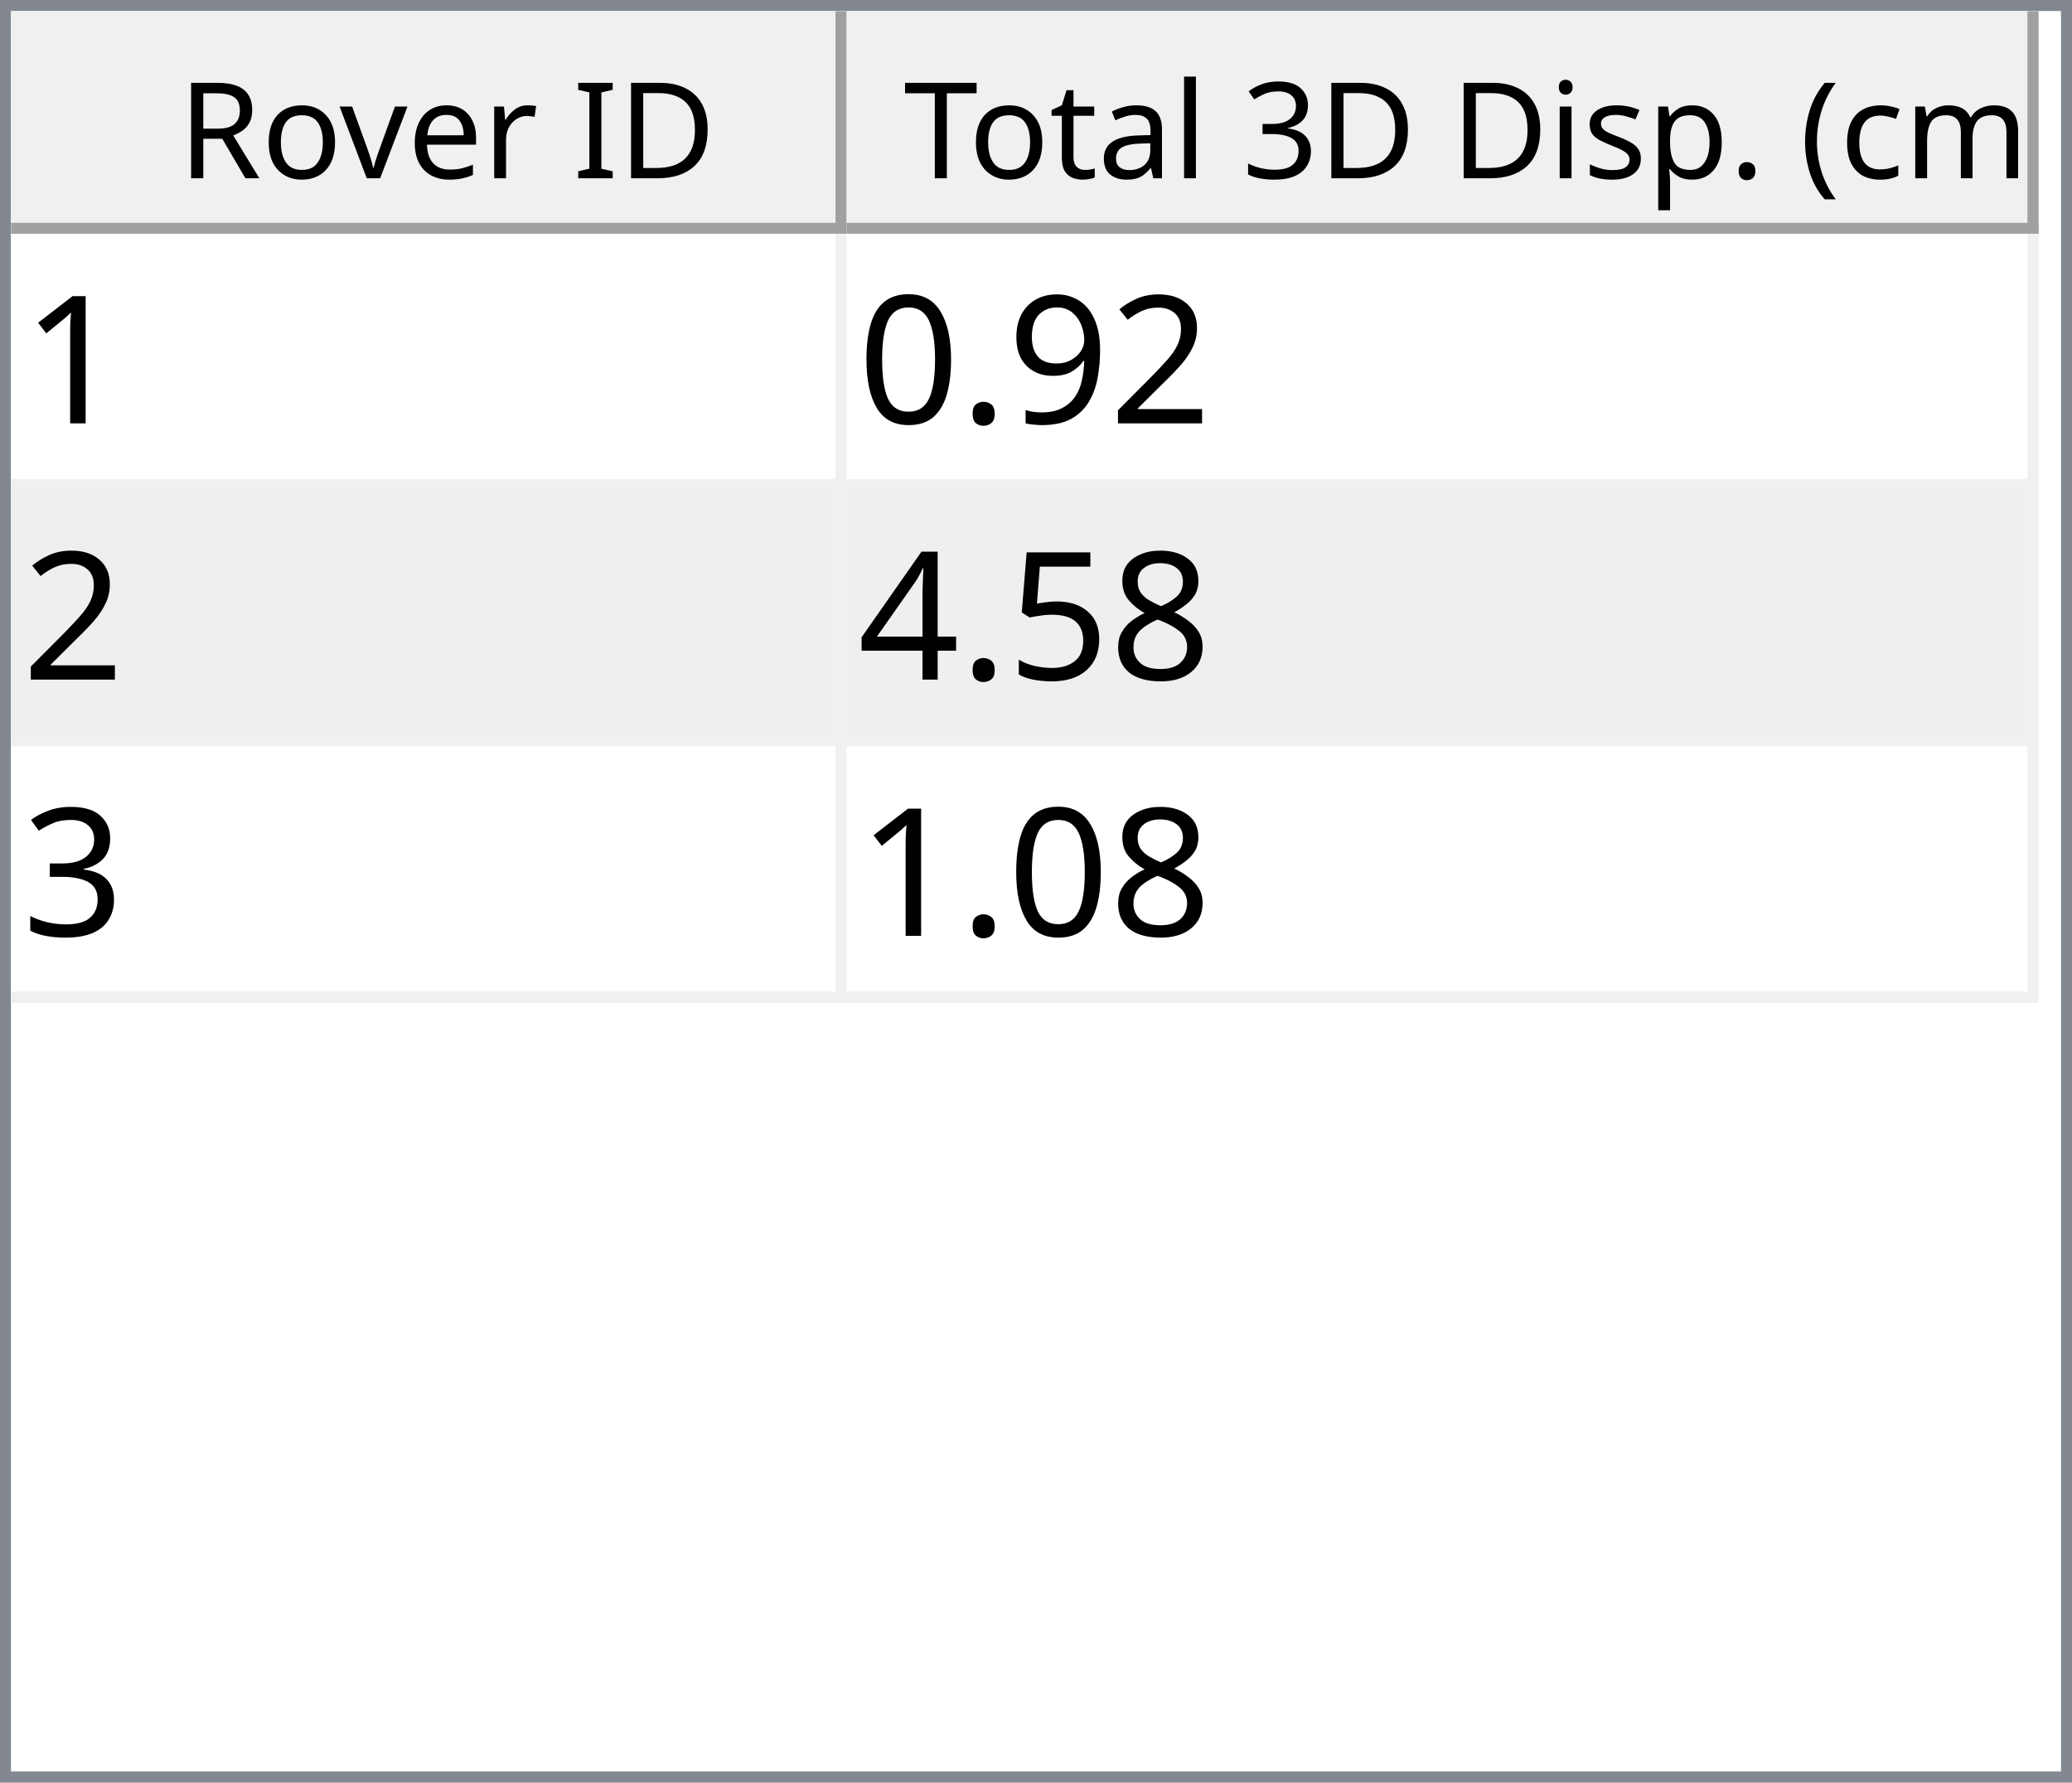
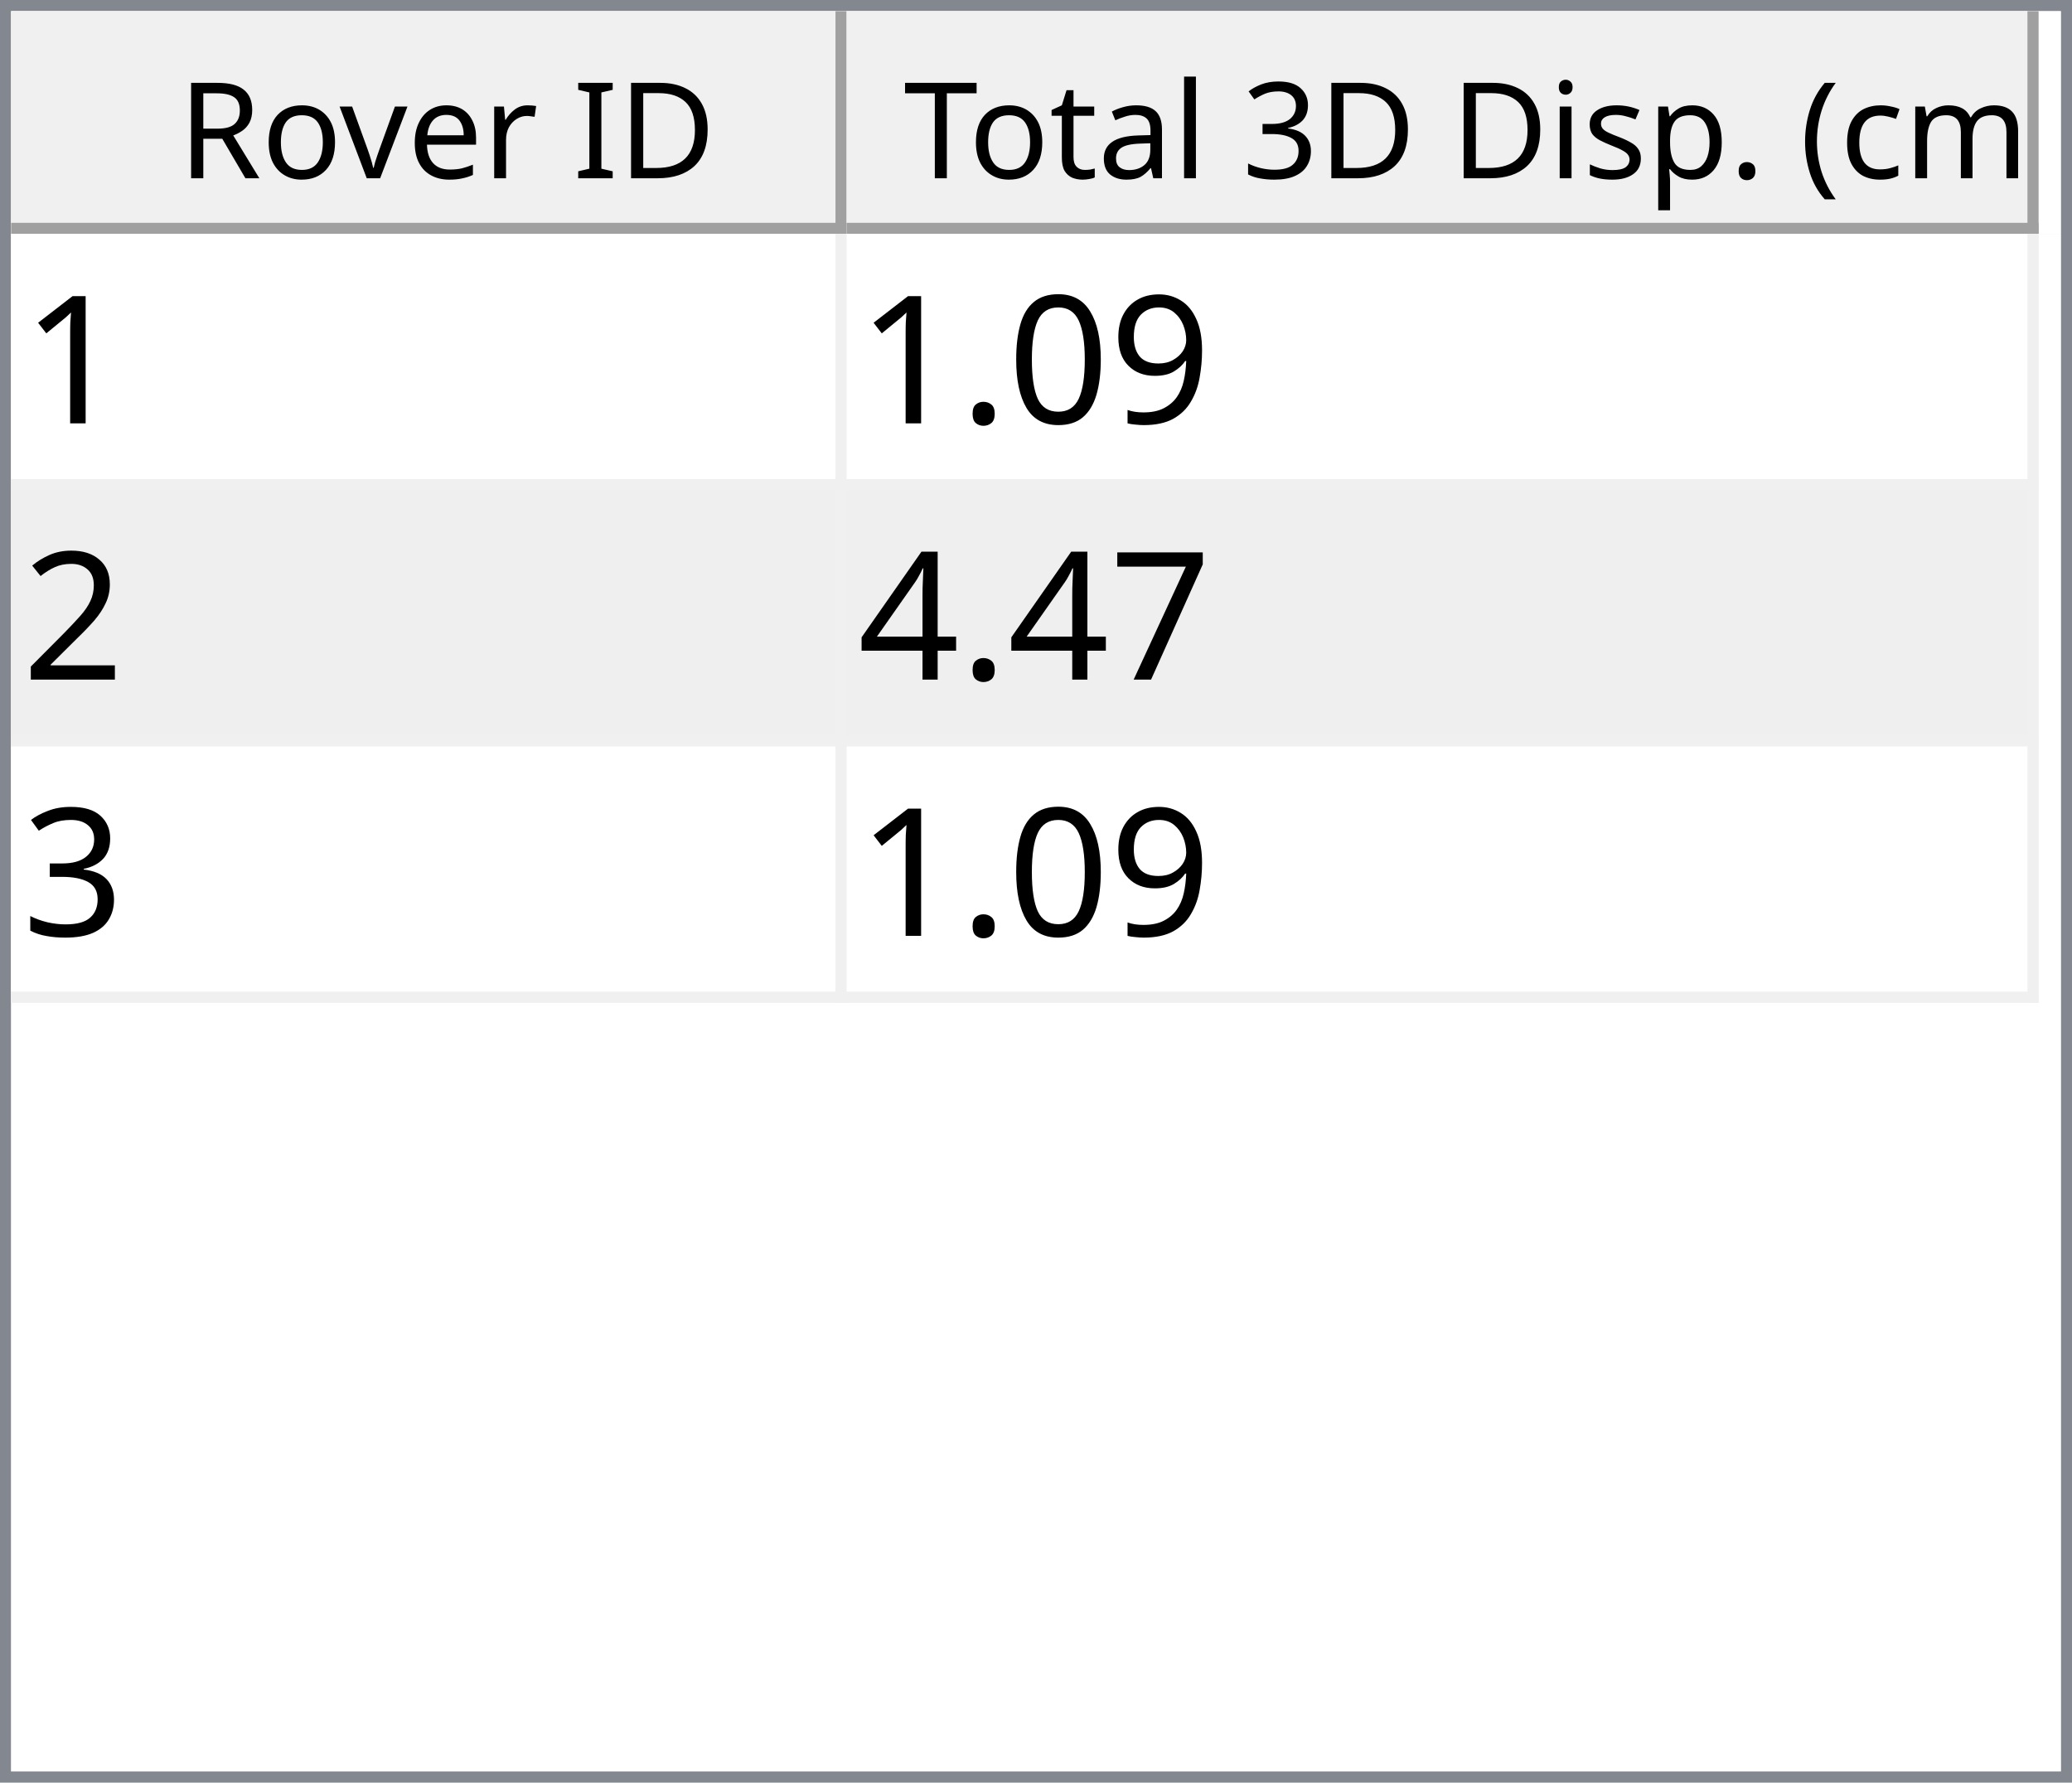
<svg xmlns="http://www.w3.org/2000/svg" style="fill-opacity:1; color-rendering:auto; color-interpolation:auto; text-rendering:auto; stroke:black; stroke-linecap:square; stroke-miterlimit:10; shape-rendering:auto; stroke-opacity:1; fill:black; stroke-dasharray:none; font-weight:normal; stroke-width:1; font-family:'Dialog'; font-style:normal; stroke-linejoin:miter; font-size:12px; stroke-dashoffset:0; image-rendering:auto;" width="186" height="160">
  <defs id="genericDefs" />
  <g>
    <defs id="defs1">
      <clipPath clipPathUnits="userSpaceOnUse" id="clipPath1">
        <path d="M0 0 L186 0 L186 160 L0 160 L0 0 Z" />
      </clipPath>
      <clipPath clipPathUnits="userSpaceOnUse" id="clipPath2">
        <path d="M0 0 L0 160 L186 160 L186 0 Z" />
      </clipPath>
      <clipPath clipPathUnits="userSpaceOnUse" id="clipPath3">
        <path d="M0 0 L0 20 L184 20 L184 0 Z" />
      </clipPath>
      <clipPath clipPathUnits="userSpaceOnUse" id="clipPath4">
        <path d="M0 0 L0 20 L75 20 L75 0 Z" />
      </clipPath>
      <clipPath clipPathUnits="userSpaceOnUse" id="clipPath5">
        <path d="M1 1 L1 19 L74 19 L74 1 Z" />
      </clipPath>
      <clipPath clipPathUnits="userSpaceOnUse" id="clipPath6">
        <path d="M0 0 L0 18 L73 18 L73 0 Z" />
      </clipPath>
      <clipPath clipPathUnits="userSpaceOnUse" id="clipPath7">
        <path d="M-0.5 -0.5 L-0.5 19.5 L74.5 19.5 L74.5 -0.5 Z" />
      </clipPath>
      <clipPath clipPathUnits="userSpaceOnUse" id="clipPath8">
        <path d="M0 0 L0 20 L107 20 L107 0 Z" />
      </clipPath>
      <clipPath clipPathUnits="userSpaceOnUse" id="clipPath9">
        <path d="M1 1 L1 19 L106 19 L106 1 Z" />
      </clipPath>
      <clipPath clipPathUnits="userSpaceOnUse" id="clipPath10">
        <path d="M0 0 L0 18 L105 18 L105 0 Z" />
      </clipPath>
      <clipPath clipPathUnits="userSpaceOnUse" id="clipPath11">
        <path d="M-0.5 -0.5 L-0.5 19.5 L106.5 19.5 L106.5 -0.5 Z" />
      </clipPath>
      <clipPath clipPathUnits="userSpaceOnUse" id="clipPath12">
        <path d="M0 0 L0 138 L184 138 L184 0 Z" />
      </clipPath>
      <clipPath clipPathUnits="userSpaceOnUse" id="clipPath13">
        <path d="M0 0 L0 69 L182 69 L182 0 Z" />
      </clipPath>
      <clipPath clipPathUnits="userSpaceOnUse" id="clipPath14">
        <path d="M-0.5 -0.5 L-0.5 68.5 L181.5 68.5 L181.5 -0.5 Z" />
      </clipPath>
      <clipPath clipPathUnits="userSpaceOnUse" id="clipPath15">
        <path d="M0 0 L0 22 L74 22 L74 0 Z" />
      </clipPath>
      <clipPath clipPathUnits="userSpaceOnUse" id="clipPath16">
        <path d="M0 0 L0 22 L106 22 L106 0 Z" />
      </clipPath>
      <font horiz-adv-x="64.551" id="font1">
        <font-face ascent="107.91" descent="25.098" units-per-em="100" style="font-style:normal; font-family:Segoe UI; font-weight:normal;" />
        <missing-glyph horiz-adv-x="64.551" d="M8.109 0 L8.109 68.266 L56.453 68.266 L56.453 0 L8.109 0 ZM15.328 7.234 L49.219 7.234 L49.219 61.031 L15.328 61.031 L15.328 7.234 Z" />
        <glyph unicode="D" horiz-adv-x="70.117" d="M9.188 0 L9.188 70.016 L28.516 70.016 Q65.531 70.016 65.531 35.891 Q65.531 19.672 55.25 9.836 Q44.969 0 27.734 0 L9.188 0 ZM17.391 62.594 L17.391 7.422 L27.828 7.422 Q41.609 7.422 49.273 14.797 Q56.938 22.172 56.938 35.688 Q56.938 62.594 28.328 62.594 L17.391 62.594 Z" />
        <glyph unicode="I" horiz-adv-x="26.611" d="M17.391 0 L9.188 0 L9.188 70.016 L17.391 70.016 L17.391 0 Z" />
        <glyph unicode=" " horiz-adv-x="27.393" d="" />
        <glyph unicode="r" horiz-adv-x="34.766" d="M34.188 41.891 Q32.078 43.5 28.125 43.5 Q23 43.5 19.555 38.672 Q16.109 33.844 16.109 25.484 L16.109 0 L8.109 0 L8.109 50 L16.109 50 L16.109 39.703 L16.312 39.703 Q18.016 44.969 21.531 47.922 Q25.047 50.875 29.391 50.875 Q32.516 50.875 34.188 50.203 L34.188 41.891 Z" />
        <glyph unicode="e" horiz-adv-x="52.295" d="M48.297 23 L12.984 23 Q13.188 14.656 17.484 10.109 Q21.781 5.562 29.297 5.562 Q37.75 5.562 44.828 11.141 L44.828 3.609 Q38.234 -1.172 27.391 -1.172 Q16.797 -1.172 10.742 5.641 Q4.688 12.453 4.688 24.812 Q4.688 36.469 11.305 43.82 Q17.922 51.172 27.734 51.172 Q37.547 51.172 42.922 44.828 Q48.297 38.484 48.297 27.203 L48.297 23 ZM40.094 29.781 Q40.047 36.719 36.75 40.578 Q33.453 44.438 27.594 44.438 Q21.922 44.438 17.969 40.383 Q14.016 36.328 13.094 29.781 L40.094 29.781 Z" />
        <glyph unicode="v" horiz-adv-x="47.9" d="M47.406 50 L27.484 0 L19.625 0 L0.688 50 L9.469 50 L22.172 13.672 Q23.578 9.672 23.922 6.688 L24.125 6.688 Q24.609 10.453 25.688 13.484 L38.969 50 L47.406 50 Z" />
        <glyph unicode="o" horiz-adv-x="58.594" d="M29 -1.172 Q17.922 -1.172 11.305 5.836 Q4.688 12.844 4.688 24.422 Q4.688 37.016 11.57 44.094 Q18.453 51.172 30.172 51.172 Q41.359 51.172 47.633 44.289 Q53.906 37.406 53.906 25.203 Q53.906 13.234 47.141 6.031 Q40.375 -1.172 29 -1.172 ZM29.594 44.438 Q21.875 44.438 17.383 39.188 Q12.891 33.938 12.891 24.703 Q12.891 15.828 17.43 10.695 Q21.969 5.562 29.594 5.562 Q37.359 5.562 41.531 10.594 Q45.703 15.625 45.703 24.906 Q45.703 34.281 41.531 39.359 Q37.359 44.438 29.594 44.438 Z" />
        <glyph unicode="R" horiz-adv-x="59.814" d="M59.375 0 L49.609 0 L37.891 19.625 Q36.281 22.359 34.766 24.289 Q33.25 26.219 31.664 27.438 Q30.078 28.656 28.25 29.219 Q26.422 29.781 24.125 29.781 L17.391 29.781 L17.391 0 L9.188 0 L9.188 70.016 L30.078 70.016 Q34.672 70.016 38.555 68.867 Q42.438 67.719 45.289 65.375 Q48.141 63.031 49.758 59.547 Q51.375 56.062 51.375 51.375 Q51.375 47.703 50.273 44.656 Q49.172 41.609 47.148 39.211 Q45.125 36.812 42.266 35.133 Q39.406 33.453 35.844 32.516 L35.844 32.328 Q37.594 31.547 38.891 30.547 Q40.188 29.547 41.359 28.18 Q42.531 26.812 43.68 25.078 Q44.828 23.344 46.234 21.047 L59.375 0 ZM17.391 62.594 L17.391 37.203 L28.516 37.203 Q31.594 37.203 34.203 38.133 Q36.812 39.062 38.719 40.797 Q40.625 42.531 41.703 45.047 Q42.781 47.562 42.781 50.688 Q42.781 56.297 39.141 59.445 Q35.5 62.594 28.609 62.594 L17.391 62.594 Z" />
        <glyph unicode=")" horiz-adv-x="30.176" d="M8.297 -15.922 L1.172 -15.922 Q16.406 2.344 16.406 26.812 Q16.406 51.469 1.078 70.016 L8.297 70.016 Q23.531 52.156 23.531 26.703 Q23.531 1.375 8.297 -15.922 Z" />
        <glyph unicode="m" horiz-adv-x="86.133" d="M79.109 0 L71.094 0 L71.094 28.719 Q71.094 37.016 68.531 40.727 Q65.969 44.438 59.906 44.438 Q54.781 44.438 51.195 39.75 Q47.609 35.062 47.609 28.516 L47.609 0 L39.594 0 L39.594 29.688 Q39.594 44.438 28.219 44.438 Q22.953 44.438 19.531 40.016 Q16.109 35.594 16.109 28.516 L16.109 0 L8.109 0 L8.109 50 L16.109 50 L16.109 42.094 L16.312 42.094 Q21.625 51.172 31.844 51.172 Q36.969 51.172 40.773 48.312 Q44.578 45.453 46 40.828 Q51.562 51.172 62.594 51.172 Q79.109 51.172 79.109 30.812 L79.109 0 Z" />
        <glyph unicode="c" horiz-adv-x="46.191" d="M42.188 2.297 Q36.422 -1.172 28.516 -1.172 Q17.828 -1.172 11.258 5.789 Q4.688 12.75 4.688 23.828 Q4.688 36.188 11.766 43.68 Q18.844 51.172 30.672 51.172 Q37.25 51.172 42.281 48.734 L42.281 40.531 Q36.719 44.438 30.375 44.438 Q22.703 44.438 17.797 38.945 Q12.891 33.453 12.891 24.516 Q12.891 15.719 17.508 10.641 Q22.125 5.562 29.891 5.562 Q36.422 5.562 42.188 9.906 L42.188 2.297 Z" />
        <glyph unicode="(" horiz-adv-x="30.176" d="M29.109 -15.922 L21.969 -15.922 Q6.844 1.375 6.844 26.703 Q6.844 52.156 21.969 70.016 L29.203 70.016 Q13.875 51.469 13.875 26.812 Q13.875 2.344 29.109 -15.922 Z" />
        <glyph unicode="." horiz-adv-x="21.68" d="M10.891 -1.078 Q8.641 -1.078 7.055 0.539 Q5.469 2.156 5.469 4.391 Q5.469 6.641 7.055 8.273 Q8.641 9.906 10.891 9.906 Q13.188 9.906 14.797 8.273 Q16.406 6.641 16.406 4.391 Q16.406 2.156 14.797 0.539 Q13.188 -1.078 10.891 -1.078 Z" />
        <glyph unicode="p" horiz-adv-x="58.789" d="M16.312 7.234 L16.109 7.234 L16.109 -23 L8.109 -23 L8.109 50 L16.109 50 L16.109 41.219 L16.312 41.219 Q22.219 51.172 33.594 51.172 Q43.266 51.172 48.688 44.461 Q54.109 37.75 54.109 26.469 Q54.109 13.922 48 6.375 Q41.891 -1.172 31.297 -1.172 Q21.578 -1.172 16.312 7.234 ZM16.109 27.391 L16.109 20.406 Q16.109 14.203 20.141 9.883 Q24.172 5.562 30.375 5.562 Q37.641 5.562 41.773 11.133 Q45.906 16.703 45.906 26.609 Q45.906 34.969 42.047 39.703 Q38.188 44.438 31.594 44.438 Q24.609 44.438 20.359 39.578 Q16.109 34.719 16.109 27.391 Z" />
        <glyph unicode="s" horiz-adv-x="42.432" d="M5.078 1.812 L5.078 10.406 Q11.625 5.562 19.484 5.562 Q30.031 5.562 30.031 12.594 Q30.031 14.594 29.125 15.992 Q28.219 17.391 26.68 18.461 Q25.141 19.531 23.07 20.383 Q21 21.234 18.609 22.172 Q15.281 23.484 12.766 24.828 Q10.25 26.172 8.57 27.859 Q6.891 29.547 6.031 31.695 Q5.172 33.844 5.172 36.719 Q5.172 40.234 6.789 42.945 Q8.406 45.656 11.086 47.484 Q13.766 49.312 17.211 50.242 Q20.656 51.172 24.312 51.172 Q30.812 51.172 35.938 48.922 L35.938 40.828 Q30.422 44.438 23.25 44.438 Q21 44.438 19.195 43.922 Q17.391 43.406 16.094 42.477 Q14.797 41.547 14.086 40.258 Q13.375 38.969 13.375 37.406 Q13.375 35.453 14.086 34.133 Q14.797 32.812 16.164 31.789 Q17.531 30.766 19.484 29.938 Q21.438 29.109 23.922 28.125 Q27.25 26.859 29.883 25.516 Q32.516 24.172 34.375 22.484 Q36.234 20.797 37.234 18.602 Q38.234 16.406 38.234 13.375 Q38.234 9.672 36.602 6.938 Q34.969 4.203 32.234 2.398 Q29.5 0.594 25.93 -0.289 Q22.359 -1.172 18.453 -1.172 Q10.75 -1.172 5.078 1.812 Z" />
        <glyph unicode="i" horiz-adv-x="24.219" d="M12.203 62.703 Q10.062 62.703 8.547 64.164 Q7.031 65.625 7.031 67.875 Q7.031 70.125 8.547 71.609 Q10.062 73.094 12.203 73.094 Q14.406 73.094 15.945 71.609 Q17.484 70.125 17.484 67.875 Q17.484 65.719 15.945 64.211 Q14.406 62.703 12.203 62.703 ZM16.109 0 L8.109 0 L8.109 50 L16.109 50 L16.109 0 Z" />
        <glyph unicode="3" horiz-adv-x="53.906" d="M46.531 19.828 Q46.531 15.094 44.75 11.211 Q42.969 7.328 39.719 4.57 Q36.469 1.812 31.93 0.297 Q27.391 -1.219 21.922 -1.219 Q11.922 -1.219 6 2.594 L6 11.188 Q13.094 5.609 22.219 5.609 Q25.875 5.609 28.828 6.539 Q31.781 7.469 33.906 9.227 Q36.031 10.984 37.18 13.477 Q38.328 15.969 38.328 19.094 Q38.328 32.812 18.797 32.812 L12.984 32.812 L12.984 39.594 L18.5 39.594 Q35.797 39.594 35.797 52.484 Q35.797 64.406 22.609 64.406 Q15.188 64.406 8.688 59.422 L8.688 67.188 Q15.375 71.188 24.609 71.188 Q29 71.188 32.57 69.969 Q36.141 68.75 38.68 66.555 Q41.219 64.359 42.609 61.281 Q44 58.203 44 54.5 Q44 40.672 30.031 36.719 L30.031 36.531 Q33.594 36.141 36.625 34.797 Q39.656 33.453 41.852 31.305 Q44.047 29.156 45.289 26.25 Q46.531 23.344 46.531 19.828 Z" />
        <glyph unicode="l" horiz-adv-x="24.219" d="M16.109 0 L8.109 0 L8.109 74.031 L16.109 74.031 L16.109 0 Z" />
        <glyph unicode="a" horiz-adv-x="50.879" d="M43.891 0 L35.891 0 L35.891 7.812 L35.688 7.812 Q30.469 -1.172 20.312 -1.172 Q12.844 -1.172 8.617 2.781 Q4.391 6.734 4.391 13.281 Q4.391 27.297 20.906 29.594 L35.891 31.688 Q35.891 44.438 25.594 44.438 Q16.547 44.438 9.281 38.281 L9.281 46.484 Q16.656 51.172 26.266 51.172 Q43.891 51.172 43.891 32.516 L43.891 0 ZM35.891 25.297 L23.828 23.641 Q18.266 22.859 15.43 20.875 Q12.594 18.891 12.594 13.875 Q12.594 10.203 15.211 7.883 Q17.828 5.562 22.172 5.562 Q28.125 5.562 32.008 9.742 Q35.891 13.922 35.891 20.312 L35.891 25.297 Z" />
        <glyph unicode="t" horiz-adv-x="33.887" d="M31.297 0.484 Q28.469 -1.078 23.828 -1.078 Q10.688 -1.078 10.688 13.578 L10.688 43.172 L2.094 43.172 L2.094 50 L10.688 50 L10.688 62.203 L18.703 64.797 L18.703 50 L31.297 50 L31.297 43.172 L18.703 43.172 L18.703 14.984 Q18.703 9.969 20.414 7.82 Q22.125 5.672 26.078 5.672 Q29.109 5.672 31.297 7.328 L31.297 0.484 Z" />
        <glyph unicode="T" horiz-adv-x="52.393" d="M50.594 62.594 L30.375 62.594 L30.375 0 L22.172 0 L22.172 62.594 L2 62.594 L2 70.016 L50.594 70.016 L50.594 62.594 Z" />
      </font>
      <font horiz-adv-x="75.0" id="font2">
        <font-face ascent="100.537" descent="21.973" units-per-em="100" style="font-style:normal; font-family:sans-serif; font-weight:normal;" />
        <missing-glyph horiz-adv-x="75.0" d="M12.5 0 L12.5 62.5 L62.5 62.5 L62.5 0 L12.5 0 ZM14.062 1.562 L60.938 1.562 L60.938 60.938 L14.062 60.938 L14.062 1.562 Z" />
        <glyph unicode="1" horiz-adv-x="55.615" d="M37.25 0 L28.469 0 L28.469 56 Q25.297 52.984 20.141 49.953 Q14.984 46.922 10.891 45.406 L10.891 53.906 Q18.266 57.375 23.781 62.305 Q29.297 67.234 31.594 71.875 L37.25 71.875 L37.25 0 Z" />
+         <glyph unicode="9" horiz-adv-x="55.615" d="M5.469 16.547 L13.922 17.328 Q14.984 11.375 18.016 8.688 Q21.047 6 25.781 6 Q29.828 6 32.883 7.859 Q35.938 9.719 37.891 12.82 Q39.844 15.922 41.164 21.195 Q42.484 26.469 42.484 31.938 Q42.484 32.516 42.438 33.688 Q39.797 29.5 35.234 26.883 Q30.672 24.266 25.344 24.266 Q16.453 24.266 10.305 30.711 Q4.156 37.156 4.156 47.703 Q4.156 58.594 10.578 65.234 Q17 71.875 26.656 71.875 Q33.641 71.875 39.43 68.117 Q45.219 64.359 48.219 57.398 Q51.219 50.438 51.219 37.25 Q51.219 23.531 48.242 15.406 Q45.266 7.281 39.383 3.031 Q33.5 -1.219 25.594 -1.219 Q17.188 -1.219 11.867 3.445 Q6.547 8.109 5.469 16.547 ZM41.453 48.141 Q41.453 55.719 37.43 60.156 Q33.406 64.594 27.734 64.594 Q21.875 64.594 17.531 59.812 Q13.188 55.031 13.188 47.406 Q13.188 40.578 17.312 36.305 Q21.438 32.031 27.484 32.031 Q33.594 32.031 37.523 36.305 Q41.453 40.578 41.453 48.141 Z" />
+         <glyph unicode="0" horiz-adv-x="55.615" d="M4.156 35.297 Q4.156 48 6.766 55.742 Q9.375 63.484 14.523 67.68 Q19.672 71.875 27.484 71.875 Q33.25 71.875 37.594 69.555 Q41.938 67.234 44.773 62.867 Q47.609 58.5 49.219 52.227 Q50.828 45.953 50.828 35.297 Q50.828 22.703 48.242 14.969 Q45.656 7.234 40.508 3.008 Q35.359 -1.219 27.484 -1.219 Q17.141 -1.219 11.234 6.203 Q4.156 15.141 4.156 35.297 ZM13.188 35.297 Q13.188 17.672 17.312 11.836 Q21.438 6 27.484 6 Q33.547 6 37.672 11.859 Q41.797 17.719 41.797 35.297 Q41.797 52.984 37.672 58.789 Q33.547 64.594 27.391 64.594 Q21.344 64.594 17.719 59.469 Q13.188 52.938 13.188 35.297 Z" />
+         <glyph unicode="." horiz-adv-x="27.783" d="M9.078 0 L9.078 10.016 L19.094 10.016 L19.094 0 L9.078 0 Z" />
        <glyph unicode="2" horiz-adv-x="55.615" d="M50.344 8.453 L50.344 0 L3.031 0 Q2.938 3.172 4.047 6.109 Q5.859 10.938 9.836 15.625 Q13.812 20.312 21.344 26.469 Q33.016 36.031 37.117 41.625 Q41.219 47.219 41.219 52.203 Q41.219 57.422 37.477 61.008 Q33.734 64.594 27.734 64.594 Q21.391 64.594 17.578 60.789 Q13.766 56.984 13.719 50.25 L4.688 51.172 Q5.609 61.281 11.664 66.578 Q17.719 71.875 27.938 71.875 Q38.234 71.875 44.242 66.164 Q50.25 60.453 50.25 52 Q50.25 47.703 48.492 43.555 Q46.734 39.406 42.656 34.812 Q38.578 30.219 29.109 22.219 Q21.188 15.578 18.945 13.211 Q16.703 10.844 15.234 8.453 L50.344 8.453 Z" />
-         <glyph unicode="9" horiz-adv-x="55.615" d="M5.469 16.547 L13.922 17.328 Q14.984 11.375 18.016 8.688 Q21.047 6 25.781 6 Q29.828 6 32.883 7.859 Q35.938 9.719 37.891 12.82 Q39.844 15.922 41.164 21.195 Q42.484 26.469 42.484 31.938 Q42.484 32.516 42.438 33.688 Q39.797 29.5 35.234 26.883 Q30.672 24.266 25.344 24.266 Q16.453 24.266 10.305 30.711 Q4.156 37.156 4.156 47.703 Q4.156 58.594 10.578 65.234 Q17 71.875 26.656 71.875 Q33.641 71.875 39.43 68.117 Q45.219 64.359 48.219 57.398 Q51.219 50.438 51.219 37.25 Q51.219 23.531 48.242 15.406 Q45.266 7.281 39.383 3.031 Q33.5 -1.219 25.594 -1.219 Q17.188 -1.219 11.867 3.445 Q6.547 8.109 5.469 16.547 ZM41.453 48.141 Q41.453 55.719 37.43 60.156 Q33.406 64.594 27.734 64.594 Q21.875 64.594 17.531 59.812 Q13.188 55.031 13.188 47.406 Q13.188 40.578 17.312 36.305 Q21.438 32.031 27.484 32.031 Q33.594 32.031 37.523 36.305 Q41.453 40.578 41.453 48.141 Z" />
-         <glyph unicode="." horiz-adv-x="27.783" d="M9.078 0 L9.078 10.016 L19.094 10.016 L19.094 0 L9.078 0 Z" />
-         <glyph unicode="0" horiz-adv-x="55.615" d="M4.156 35.297 Q4.156 48 6.766 55.742 Q9.375 63.484 14.523 67.68 Q19.672 71.875 27.484 71.875 Q33.25 71.875 37.594 69.555 Q41.938 67.234 44.773 62.867 Q47.609 58.5 49.219 52.227 Q50.828 45.953 50.828 35.297 Q50.828 22.703 48.242 14.969 Q45.656 7.234 40.508 3.008 Q35.359 -1.219 27.484 -1.219 Q17.141 -1.219 11.234 6.203 Q4.156 15.141 4.156 35.297 ZM13.188 35.297 Q13.188 17.672 17.312 11.836 Q21.438 6 27.484 6 Q33.547 6 37.672 11.859 Q41.797 17.719 41.797 35.297 Q41.797 52.984 37.672 58.789 Q33.547 64.594 27.391 64.594 Q21.344 64.594 17.719 59.469 Q13.188 52.938 13.188 35.297 Z" />
-         <glyph unicode="8" horiz-adv-x="55.615" d="M17.672 38.812 Q12.203 40.828 9.57 44.539 Q6.938 48.25 6.938 53.422 Q6.938 61.234 12.555 66.555 Q18.172 71.875 27.484 71.875 Q36.859 71.875 42.578 66.43 Q48.297 60.984 48.297 53.172 Q48.297 48.188 45.68 44.508 Q43.062 40.828 37.75 38.812 Q44.344 36.672 47.781 31.883 Q51.219 27.094 51.219 20.453 Q51.219 11.281 44.727 5.031 Q38.234 -1.219 27.641 -1.219 Q17.047 -1.219 10.547 5.055 Q4.047 11.328 4.047 20.703 Q4.047 27.688 7.594 32.398 Q11.141 37.109 17.672 38.812 ZM15.922 53.719 Q15.922 48.641 19.195 45.414 Q22.469 42.188 27.688 42.188 Q32.766 42.188 36.016 45.383 Q39.266 48.578 39.266 53.219 Q39.266 58.062 35.914 61.359 Q32.562 64.656 27.594 64.656 Q22.562 64.656 19.242 61.43 Q15.922 58.203 15.922 53.719 ZM13.094 20.656 Q13.094 16.891 14.875 13.375 Q16.656 9.859 20.172 7.93 Q23.688 6 27.734 6 Q34.031 6 38.133 10.055 Q42.234 14.109 42.234 20.359 Q42.234 26.703 38.016 30.859 Q33.797 35.016 27.438 35.016 Q21.234 35.016 17.164 30.914 Q13.094 26.812 13.094 20.656 Z" />
-         <glyph unicode="5" horiz-adv-x="55.615" d="M4.156 18.75 L13.375 19.531 Q14.406 12.797 18.141 9.398 Q21.875 6 27.156 6 Q33.5 6 37.891 10.789 Q42.281 15.578 42.281 23.484 Q42.281 31 38.062 35.352 Q33.844 39.703 27 39.703 Q22.75 39.703 19.336 37.773 Q15.922 35.844 13.969 32.766 L5.719 33.844 L12.641 70.609 L48.25 70.609 L48.25 62.203 L19.672 62.203 L15.828 42.969 Q22.266 47.469 29.344 47.469 Q38.719 47.469 45.164 40.969 Q51.609 34.469 51.609 24.266 Q51.609 14.547 45.953 7.469 Q39.062 -1.219 27.156 -1.219 Q17.391 -1.219 11.211 4.25 Q5.031 9.719 4.156 18.75 Z" />
+         <glyph unicode="7" horiz-adv-x="55.615" d="M4.734 62.203 L4.734 70.656 L51.078 70.656 L51.078 63.812 Q44.234 56.547 37.523 44.484 Q30.812 32.422 27.156 19.672 Q24.516 10.688 23.781 0 L14.75 0 Q14.891 8.453 18.062 20.414 Q21.234 32.375 27.172 43.484 Q33.109 54.594 39.797 62.203 L4.734 62.203 Z" />
        <glyph unicode="4" horiz-adv-x="55.615" d="M32.328 0 L32.328 17.141 L1.266 17.141 L1.266 25.203 L33.938 71.578 L41.109 71.578 L41.109 25.203 L50.781 25.203 L50.781 17.141 L41.109 17.141 L41.109 0 L32.328 0 ZM32.328 25.203 L32.328 57.469 L9.906 25.203 L32.328 25.203 Z" />
        <glyph unicode="3" horiz-adv-x="55.615" d="M4.203 18.891 L12.984 20.062 Q14.5 12.594 18.141 9.297 Q21.781 6 27 6 Q33.203 6 37.477 10.297 Q41.75 14.594 41.75 20.953 Q41.75 27 37.797 30.93 Q33.844 34.859 27.734 34.859 Q25.25 34.859 21.531 33.891 L22.516 41.609 Q23.391 41.5 23.922 41.5 Q29.547 41.5 34.039 44.43 Q38.531 47.359 38.531 53.469 Q38.531 58.297 35.258 61.477 Q31.984 64.656 26.812 64.656 Q21.688 64.656 18.266 61.43 Q14.844 58.203 13.875 51.766 L5.078 53.328 Q6.688 62.156 12.398 67.016 Q18.109 71.875 26.609 71.875 Q32.469 71.875 37.398 69.359 Q42.328 66.844 44.945 62.5 Q47.562 58.156 47.562 53.266 Q47.562 48.641 45.07 44.828 Q42.578 41.016 37.703 38.766 Q44.047 37.312 47.562 32.695 Q51.078 28.078 51.078 21.141 Q51.078 11.766 44.242 5.25 Q37.406 -1.266 26.953 -1.266 Q17.531 -1.266 11.305 4.352 Q5.078 9.969 4.203 18.891 Z" />
      </font>
    </defs>
    <g style="fill:white; stroke:white;">
      <rect x="0" y="0" width="186" style="clip-path:url(#clipPath1); stroke:none;" height="160" />
    </g>
    <g style="fill:white; text-rendering:optimizeSpeed; color-rendering:optimizeSpeed; image-rendering:optimizeSpeed; shape-rendering:crispEdges; stroke:white; color-interpolation:sRGB;">
      <rect x="0" width="186" height="160" y="0" style="stroke:none;" />
      <path style="stroke:none;" d="M0 160 L186 160 L186 0 L0 0 Z" />
    </g>
    <g style="fill:rgb(240,240,240); font-family:'Segoe UI'; stroke:rgb(240,240,240);">
      <rect x="0" y="0" width="186" style="clip-path:url(#clipPath2); stroke:none;" height="160" />
    </g>
    <g style="fill:rgb(130,135,144); font-family:'Segoe UI'; stroke:rgb(130,135,144);">
      <path d="M0 0 L186 0 L186 160 L0 160 L0 0 ZM1 1 L185 1 L185 159 L1 159 L1 1 Z" style="fill-rule:evenodd; clip-path:url(#clipPath2); stroke:none;" />
    </g>
    <g style="fill:white; font-family:'Segoe UI'; stroke:white;" transform="translate(1,1)">
      <rect x="0" y="0" width="184" style="clip-path:url(#clipPath3); stroke:none;" height="20" />
    </g>
    <g style="fill:rgb(240,240,240); font-family:'Segoe UI'; stroke:rgb(240,240,240);" transform="translate(1,1)">
      <rect x="0" y="0" width="75" style="clip-path:url(#clipPath4); stroke:none;" height="20" />
    </g>
    <g style="font-family:'Segoe UI';" transform="translate(2,2)">
      <text x="14" xml:space="preserve" y="14" style="clip-path:url(#clipPath6); stroke:none;">Rover ID</text>
    </g>
    <g style="fill:rgb(160,160,160); font-family:'Segoe UI'; stroke:rgb(160,160,160); stroke-linejoin:bevel;" transform="translate(1.5,1.5)">
      <line x1="74" x2="74" y1="0" style="fill:none; clip-path:url(#clipPath7);" y2="19" />
    </g>
    <g style="fill:rgb(160,160,160); font-family:'Segoe UI'; stroke:rgb(160,160,160); stroke-linejoin:bevel;" transform="matrix(1,0,0,1,1,1) translate(0.5,0.5)">
      <line x1="0" x2="74" y1="19" style="fill:none; clip-path:url(#clipPath7);" y2="19" />
    </g>
    <g style="fill:rgb(240,240,240); font-family:'Segoe UI'; stroke:rgb(240,240,240);" transform="translate(76,1)">
      <rect x="0" y="0" width="107" style="clip-path:url(#clipPath8); stroke:none;" height="20" />
    </g>
    <g style="font-family:'Segoe UI';" transform="translate(77,2)">
      <text x="1" xml:space="preserve" y="14" style="clip-path:url(#clipPath10); stroke:none;"> Total 3D Disp. (cm)</text>
    </g>
    <g style="fill:rgb(160,160,160); font-family:'Segoe UI'; stroke:rgb(160,160,160); stroke-linejoin:bevel;" transform="translate(76.5,1.5)">
      <line x1="106" x2="106" y1="0" style="fill:none; clip-path:url(#clipPath11);" y2="19" />
    </g>
    <g style="fill:rgb(160,160,160); font-family:'Segoe UI'; stroke:rgb(160,160,160); stroke-linejoin:bevel;" transform="matrix(1,0,0,1,76,1) translate(0.5,0.5)">
      <line x1="0" x2="106" y1="19" style="fill:none; clip-path:url(#clipPath11);" y2="19" />
    </g>
    <g style="fill:white; font-family:'Segoe UI'; stroke:white;" transform="translate(1,21)">
      <rect x="0" y="0" width="184" style="clip-path:url(#clipPath12); stroke:none;" height="138" />
    </g>
    <g style="fill:rgb(240,240,240); font-size:16px; font-family:sans-serif; stroke:rgb(240,240,240);" transform="translate(1,21)">
      <rect x="0" y="0" width="182" style="clip-path:url(#clipPath13); stroke:none;" height="69" />
      <line transform="translate(0.5,0.5)" x1="0" x2="181" y1="22" style="clip-path:url(#clipPath14); fill:none; stroke-linejoin:bevel;" y2="22" />
    </g>
    <g transform="matrix(1,0,0,1,1,21) translate(0.5,0.5)" style="fill:rgb(240,240,240); font-size:16px; font-family:sans-serif; stroke:rgb(240,240,240); stroke-linejoin:bevel;">
      <line x1="0" x2="181" y1="45" style="fill:none; clip-path:url(#clipPath14);" y2="45" />
    </g>
    <g transform="matrix(1,0,0,1,1,21) translate(0.5,0.5)" style="fill:rgb(240,240,240); font-size:16px; font-family:sans-serif; stroke:rgb(240,240,240); stroke-linejoin:bevel;">
      <line x1="0" x2="181" y1="68" style="fill:none; clip-path:url(#clipPath14);" y2="68" />
    </g>
    <g transform="matrix(1,0,0,1,1,21) translate(0.5,0.5)" style="fill:rgb(240,240,240); font-size:16px; font-family:sans-serif; stroke:rgb(240,240,240); stroke-linejoin:bevel;">
      <line x1="74" x2="74" y1="0" style="fill:none; clip-path:url(#clipPath14);" y2="68" />
    </g>
    <g transform="matrix(1,0,0,1,1,21) translate(0.5,0.5)" style="fill:rgb(240,240,240); font-size:16px; font-family:sans-serif; stroke:rgb(240,240,240); stroke-linejoin:bevel;">
      <line x1="181" x2="181" y1="0" style="fill:none; clip-path:url(#clipPath14);" y2="68" />
    </g>
    <g style="fill:white; font-size:16px; font-family:sans-serif; stroke:white;" transform="matrix(1,0,0,1,1,21)">
      <rect x="0" y="0" width="74" style="clip-path:url(#clipPath15); stroke:none;" height="22" />
      <text x="1" y="17" style="fill:black; clip-path:url(#clipPath15); stroke:none;" xml:space="preserve">1</text>
    </g>
    <g style="fill:white; font-size:16px; font-family:sans-serif; stroke:white;" transform="matrix(1,0,0,1,1,21) translate(75,0)">
      <rect x="0" y="0" width="106" style="clip-path:url(#clipPath16); stroke:none;" height="22" />
-       <text x="1" y="17" style="fill:black; clip-path:url(#clipPath16); stroke:none;" xml:space="preserve">0.92</text>
+       <text x="1" y="17" style="fill:black; clip-path:url(#clipPath16); stroke:none;" xml:space="preserve">1.09</text>
    </g>
    <g style="fill:rgb(239,239,239); font-size:16px; font-family:sans-serif; stroke:rgb(239,239,239);" transform="matrix(1,0,0,1,1,21) translate(0,23)">
      <rect x="0" y="0" width="74" style="clip-path:url(#clipPath15); stroke:none;" height="22" />
      <text x="1" y="17" style="fill:black; clip-path:url(#clipPath15); stroke:none;" xml:space="preserve">2</text>
    </g>
    <g style="fill:rgb(239,239,239); font-size:16px; font-family:sans-serif; stroke:rgb(239,239,239);" transform="matrix(1,0,0,1,1,21) translate(75,23)">
      <rect x="0" y="0" width="106" style="clip-path:url(#clipPath16); stroke:none;" height="22" />
-       <text x="1" y="17" style="fill:black; clip-path:url(#clipPath16); stroke:none;" xml:space="preserve">4.58</text>
+       <text x="1" y="17" style="fill:black; clip-path:url(#clipPath16); stroke:none;" xml:space="preserve">4.47</text>
    </g>
    <g style="fill:white; font-size:16px; font-family:sans-serif; stroke:white;" transform="matrix(1,0,0,1,1,21) translate(0,46)">
      <rect x="0" y="0" width="74" style="clip-path:url(#clipPath15); stroke:none;" height="22" />
      <text x="1" y="17" style="fill:black; clip-path:url(#clipPath15); stroke:none;" xml:space="preserve">3</text>
    </g>
    <g style="fill:white; font-size:16px; font-family:sans-serif; stroke:white;" transform="matrix(1,0,0,1,1,21) translate(75,46)">
      <rect x="0" y="0" width="106" style="clip-path:url(#clipPath16); stroke:none;" height="22" />
-       <text x="1" y="17" style="fill:black; clip-path:url(#clipPath16); stroke:none;" xml:space="preserve">1.08</text>
+       <text x="1" y="17" style="fill:black; clip-path:url(#clipPath16); stroke:none;" xml:space="preserve">1.09</text>
    </g>
  </g>
</svg>
